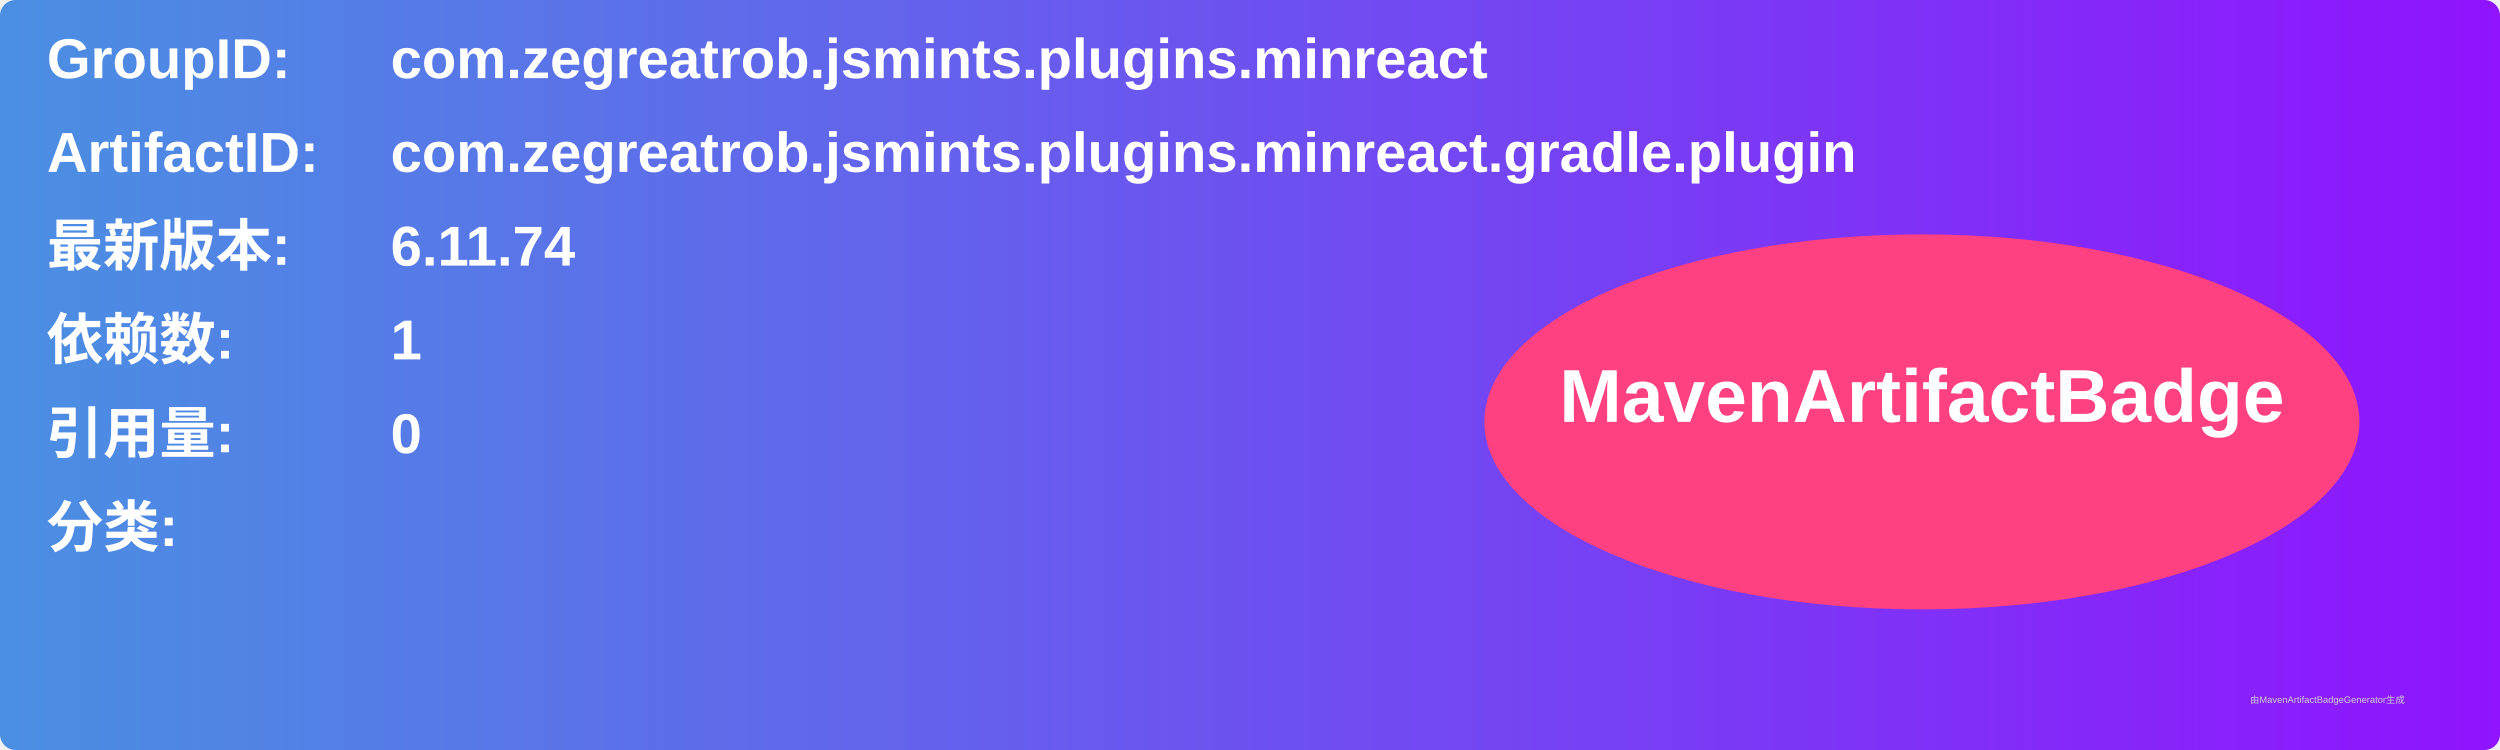
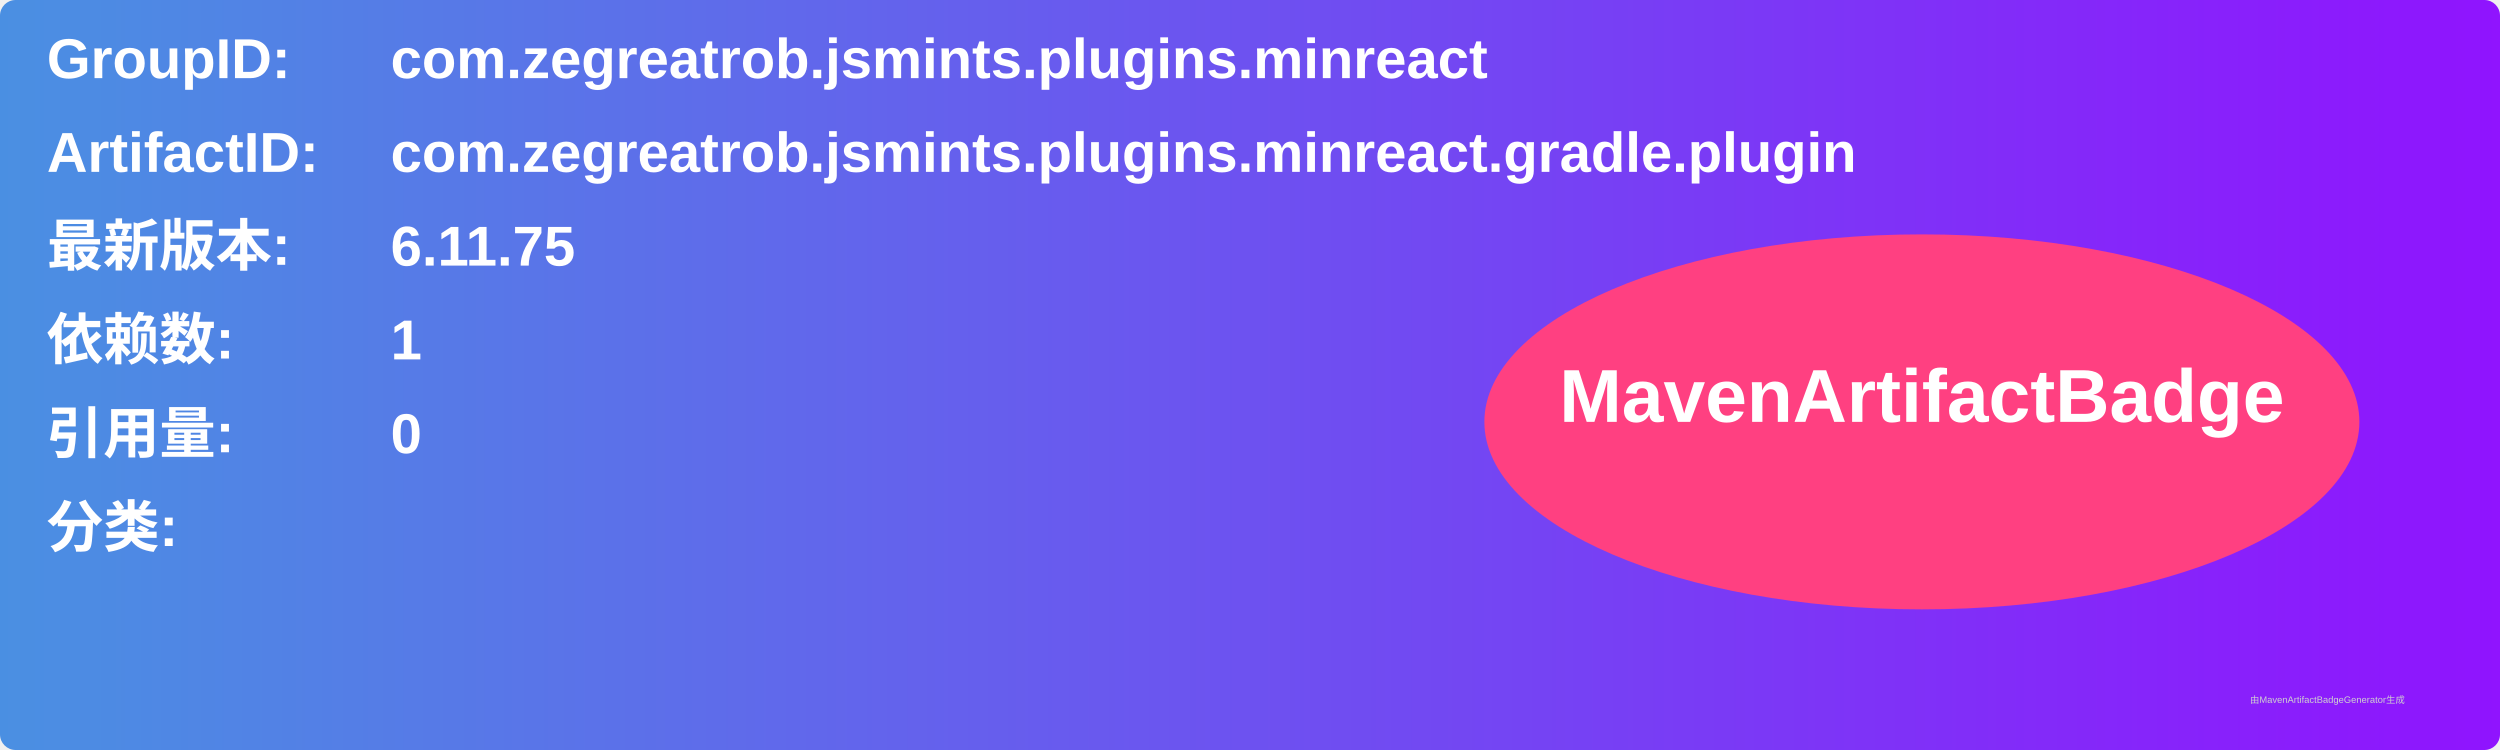
<svg xmlns="http://www.w3.org/2000/svg" width="800" height="240" viewBox="0 0 800 240">
  <linearGradient id="grad" x1="0%" y1="0%" x2="100%" y2="0%">
    <stop offset="0%" stop-color="#4a90e2" />
    <stop offset="100%" stop-color="#9013fe" />
  </linearGradient>
  <rect width="100%" height="100%" rx="5" ry="5" fill="url(#grad)" />
  <g transform="translate(15, 15)">
    <text x="0" y="10" font-family="Arial" font-size="18" fill="white" font-weight="bold" width="260">GroupID:</text>
    <text x="110" y="10" font-family="Arial" font-size="18" fill="white" font-weight="bold" width="460">com.zegreatrob.jsmints.plugins.minreact</text>
    <text x="0" y="40" font-family="Arial" font-size="18" fill="white" font-weight="bold" width="260">ArtifactID:</text>
    <text x="110" y="40" font-family="Arial" font-size="18" fill="white" font-weight="bold" width="460">com.zegreatrob.jsmints.plugins.minreact.gradle.plugin</text>
    <text x="0" y="70" font-family="Arial" font-size="18" fill="white" font-weight="bold">最新版本:</text>
    <text x="110" y="70" font-family="Arial" font-size="18" fill="white" font-weight="bold">
-       <tspan font-weight="bold">6.11.74</tspan>
+       <tspan font-weight="bold">6.11.75</tspan>
    </text>
    <text x="0" y="100" font-family="Arial" font-size="18" fill="white" font-weight="bold">依赖数: </text>
    <text x="110" y="100" font-family="Arial" font-size="18" fill="white">
      <tspan font-weight="bold">1</tspan>
    </text>
    <text x="0" y="130" font-family="Arial" font-size="18" fill="white" font-weight="bold">引用量: </text>
    <text x="110" y="130" font-family="Arial" font-size="18" fill="white">
      <tspan font-weight="bold">0</tspan>
    </text>
    <text x="0" y="160" font-family="Arial" font-size="18" fill="white" font-weight="bold">分类:</text>
    <text x="10" y="190" font-family="Arial" font-size="10" fill="white">
      <tspan font-weight="bold" />
    </text>
    <ellipse cx="600" cy="120" rx="140" ry="60" fill="#ff4081" />
    <text x="600" y="120" text-anchor="middle" font-family="Arial" font-size="24" fill="white" font-weight="bold">MavenArtifactBadge</text>
  </g>
  <text x="720" y="225" font-family="Arial" font-size="3" fill="#d0d0d0">由MavenArtifactBadgeGenerator生成</text>
</svg>
